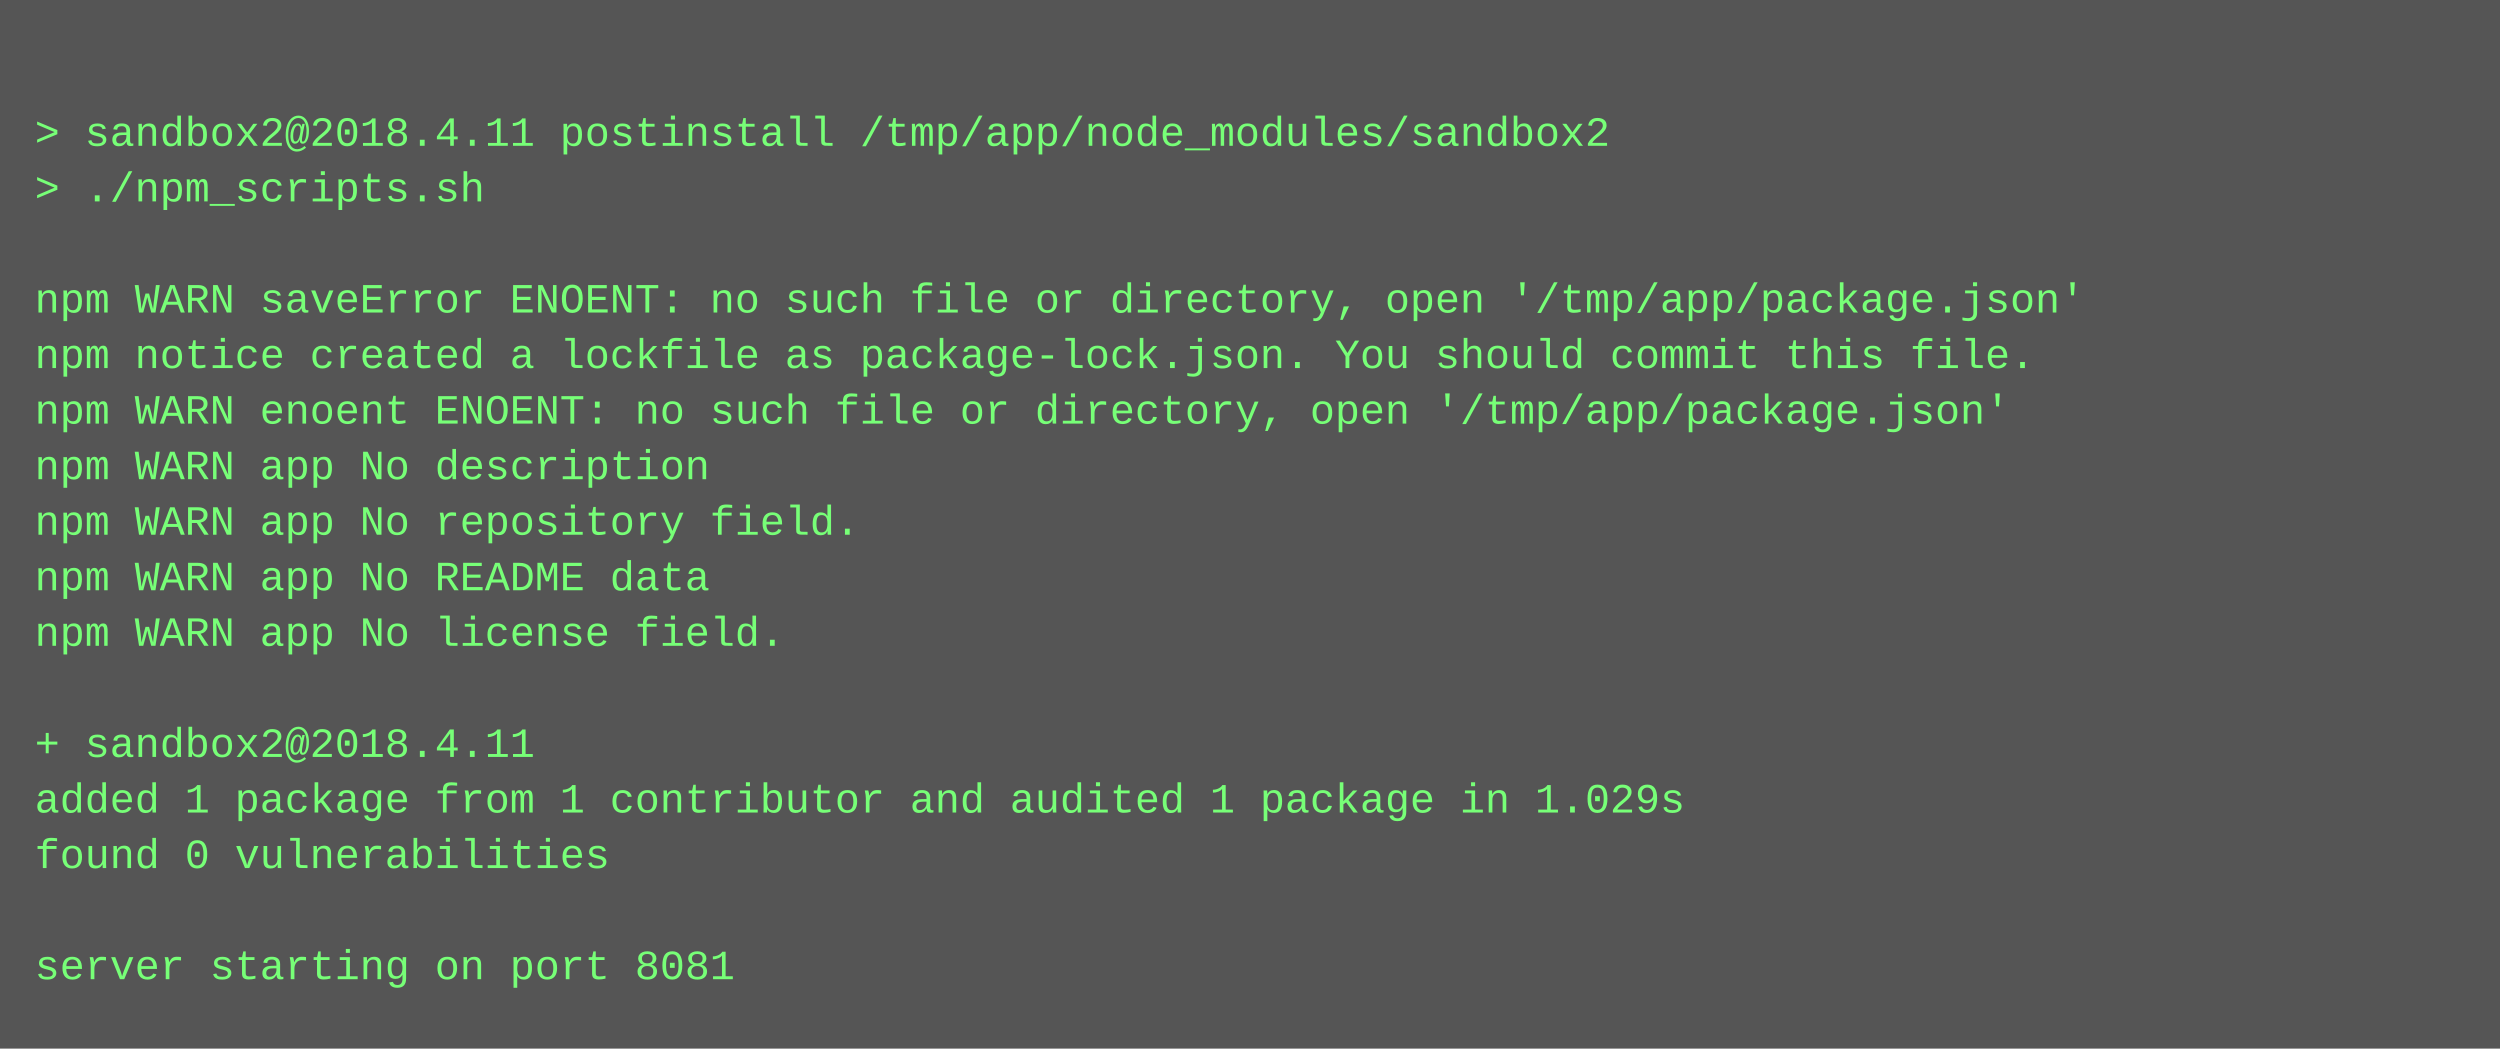
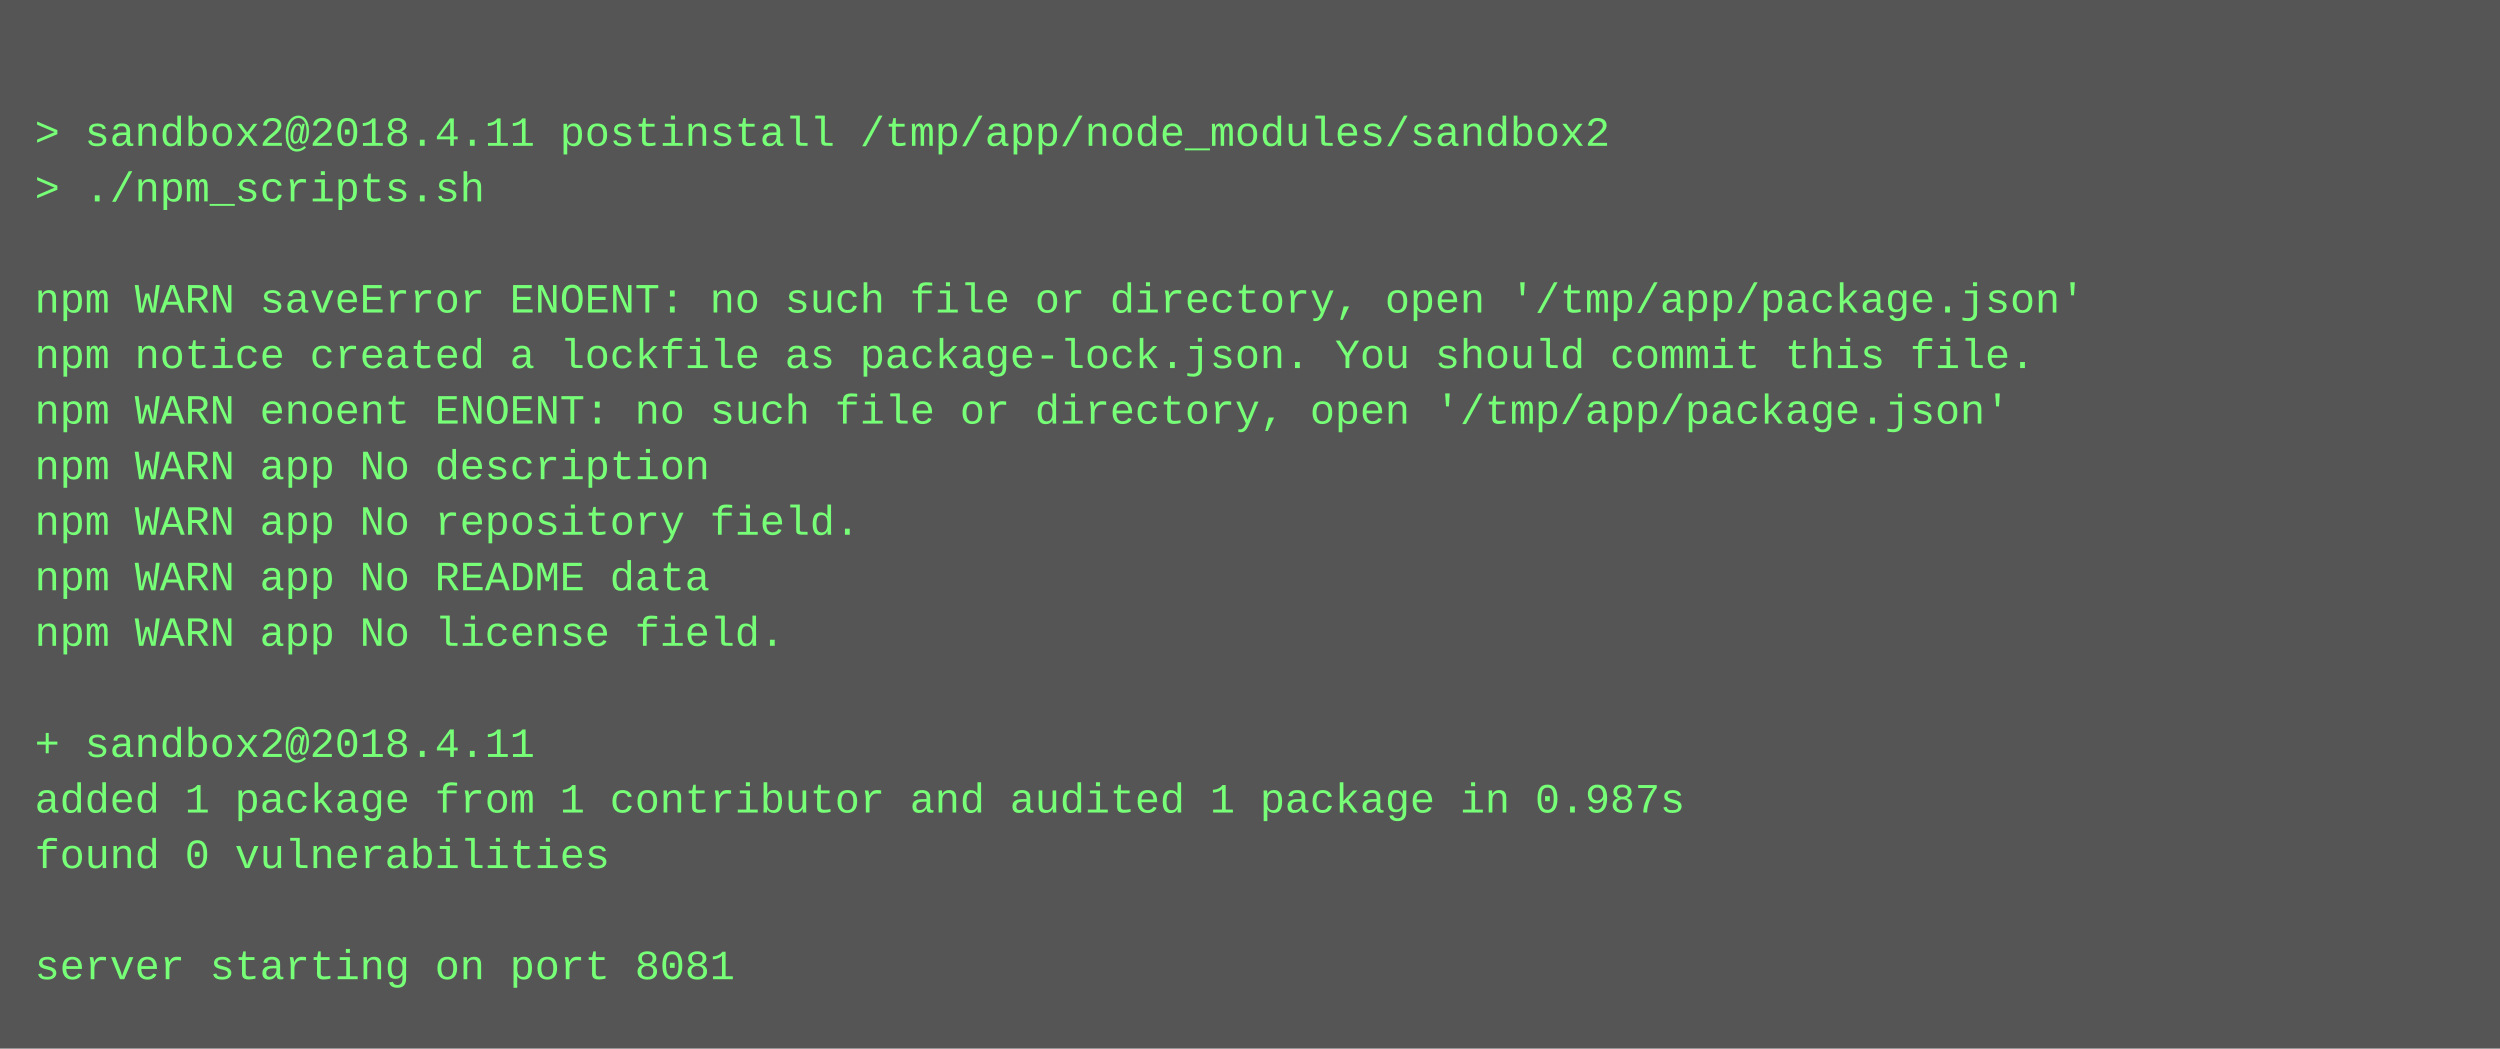
<svg xmlns="http://www.w3.org/2000/svg" height="302" width="720">
  <rect height="302" fill="#555" width="720" />
  <text fill="#7f7" font-family="Courier New" font-size="12" xml:space="preserve">
    <tspan x="10" y="26" />
    <tspan x="10" y="42">&gt; sandbox2@2018.4.11 postinstall /tmp/app/node_modules/sandbox2</tspan>
    <tspan x="10" y="58">&gt; ./npm_scripts.sh</tspan>
    <tspan x="10" y="74" />
    <tspan x="10" y="90">npm WARN saveError ENOENT: no such file or directory, open '/tmp/app/package.json'</tspan>
    <tspan x="10" y="106">npm notice created a lockfile as package-lock.json. You should commit this file.</tspan>
    <tspan x="10" y="122">npm WARN enoent ENOENT: no such file or directory, open '/tmp/app/package.json'</tspan>
    <tspan x="10" y="138">npm WARN app No description</tspan>
    <tspan x="10" y="154">npm WARN app No repository field.</tspan>
    <tspan x="10" y="170">npm WARN app No README data</tspan>
    <tspan x="10" y="186">npm WARN app No license field.</tspan>
    <tspan x="10" y="202" />
    <tspan x="10" y="218">+ sandbox2@2018.4.11</tspan>
-     <tspan x="10" y="234">added 1 package from 1 contributor and audited 1 package in 1.029s</tspan>
+     <tspan x="10" y="234">added 1 package from 1 contributor and audited 1 package in 0.987s</tspan>
    <tspan x="10" y="250">found 0 vulnerabilities</tspan>
    <tspan x="10" y="266" />
    <tspan x="10" y="282">server starting on port 8081</tspan>
  </text>
</svg>
